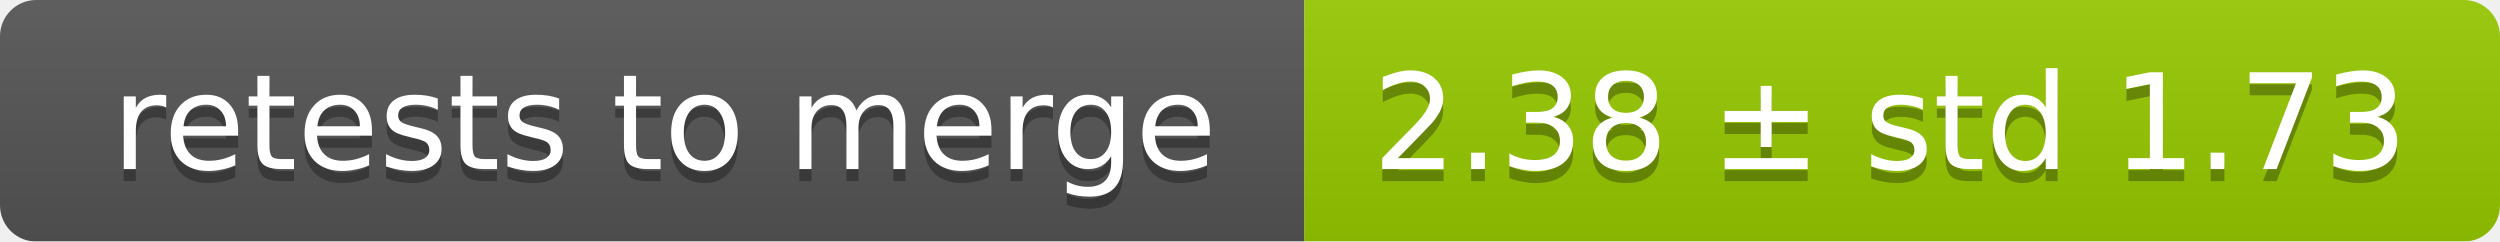
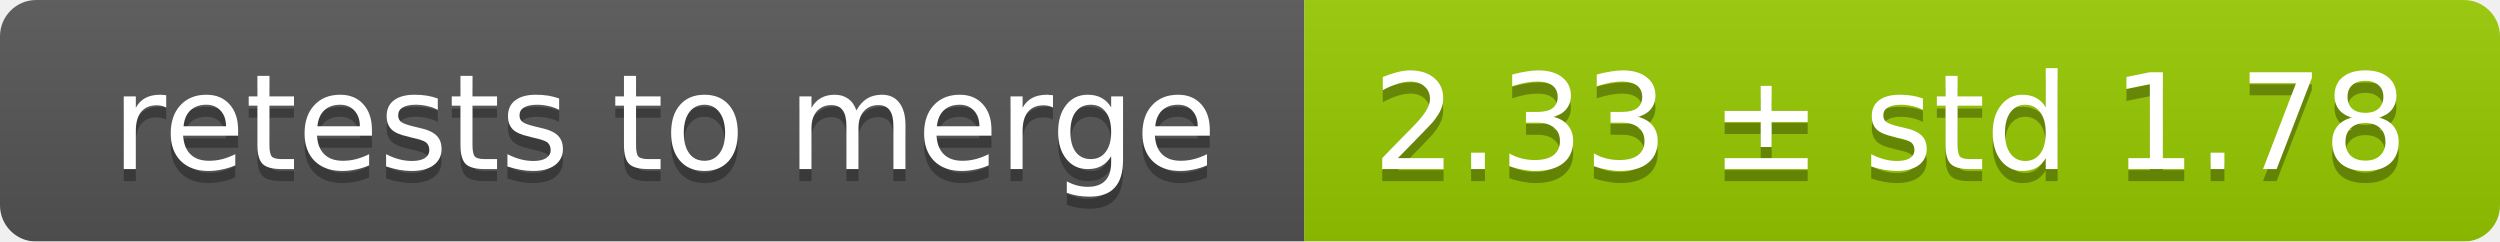
<svg xmlns="http://www.w3.org/2000/svg" width="207" height="20">
  <linearGradient id="smooth" x2="0" y2="100%">
    <stop offset="0" stop-color="#bbb" stop-opacity=".1" />
    <stop offset="1" stop-opacity=".1" />
  </linearGradient>
  <mask id="round">
    <rect width="207" height="20" rx="3" fill="#fff" />
  </mask>
  <g mask="url(#round)">
    <rect width="108" height="20" fill="#555" />
    <rect x="108" width="99" height="20" fill="#97ca00" />
    <rect width="207" height="20" fill="url(#smooth)" />
  </g>
  <g fill="#fff" text-anchor="middle" font-family="DejaVu Sans,Verdana,Geneva,sans-serif" font-size="11">
    <text x="55" y="15" fill="#010101" fill-opacity=".3">retests to merge</text>
    <text x="55" y="14">retests to merge</text>
-     <text x="156.5" y="15" fill="#010101" fill-opacity=".3">2.38 ± std 1.73</text>
-     <text x="156.5" y="14">2.38 ± std 1.73</text>
+     <text x="156.5" y="15" fill="#010101" fill-opacity=".3">2.33 ± std 1.78</text>
+     <text x="156.5" y="14">2.33 ± std 1.78</text>
  </g>
</svg>
